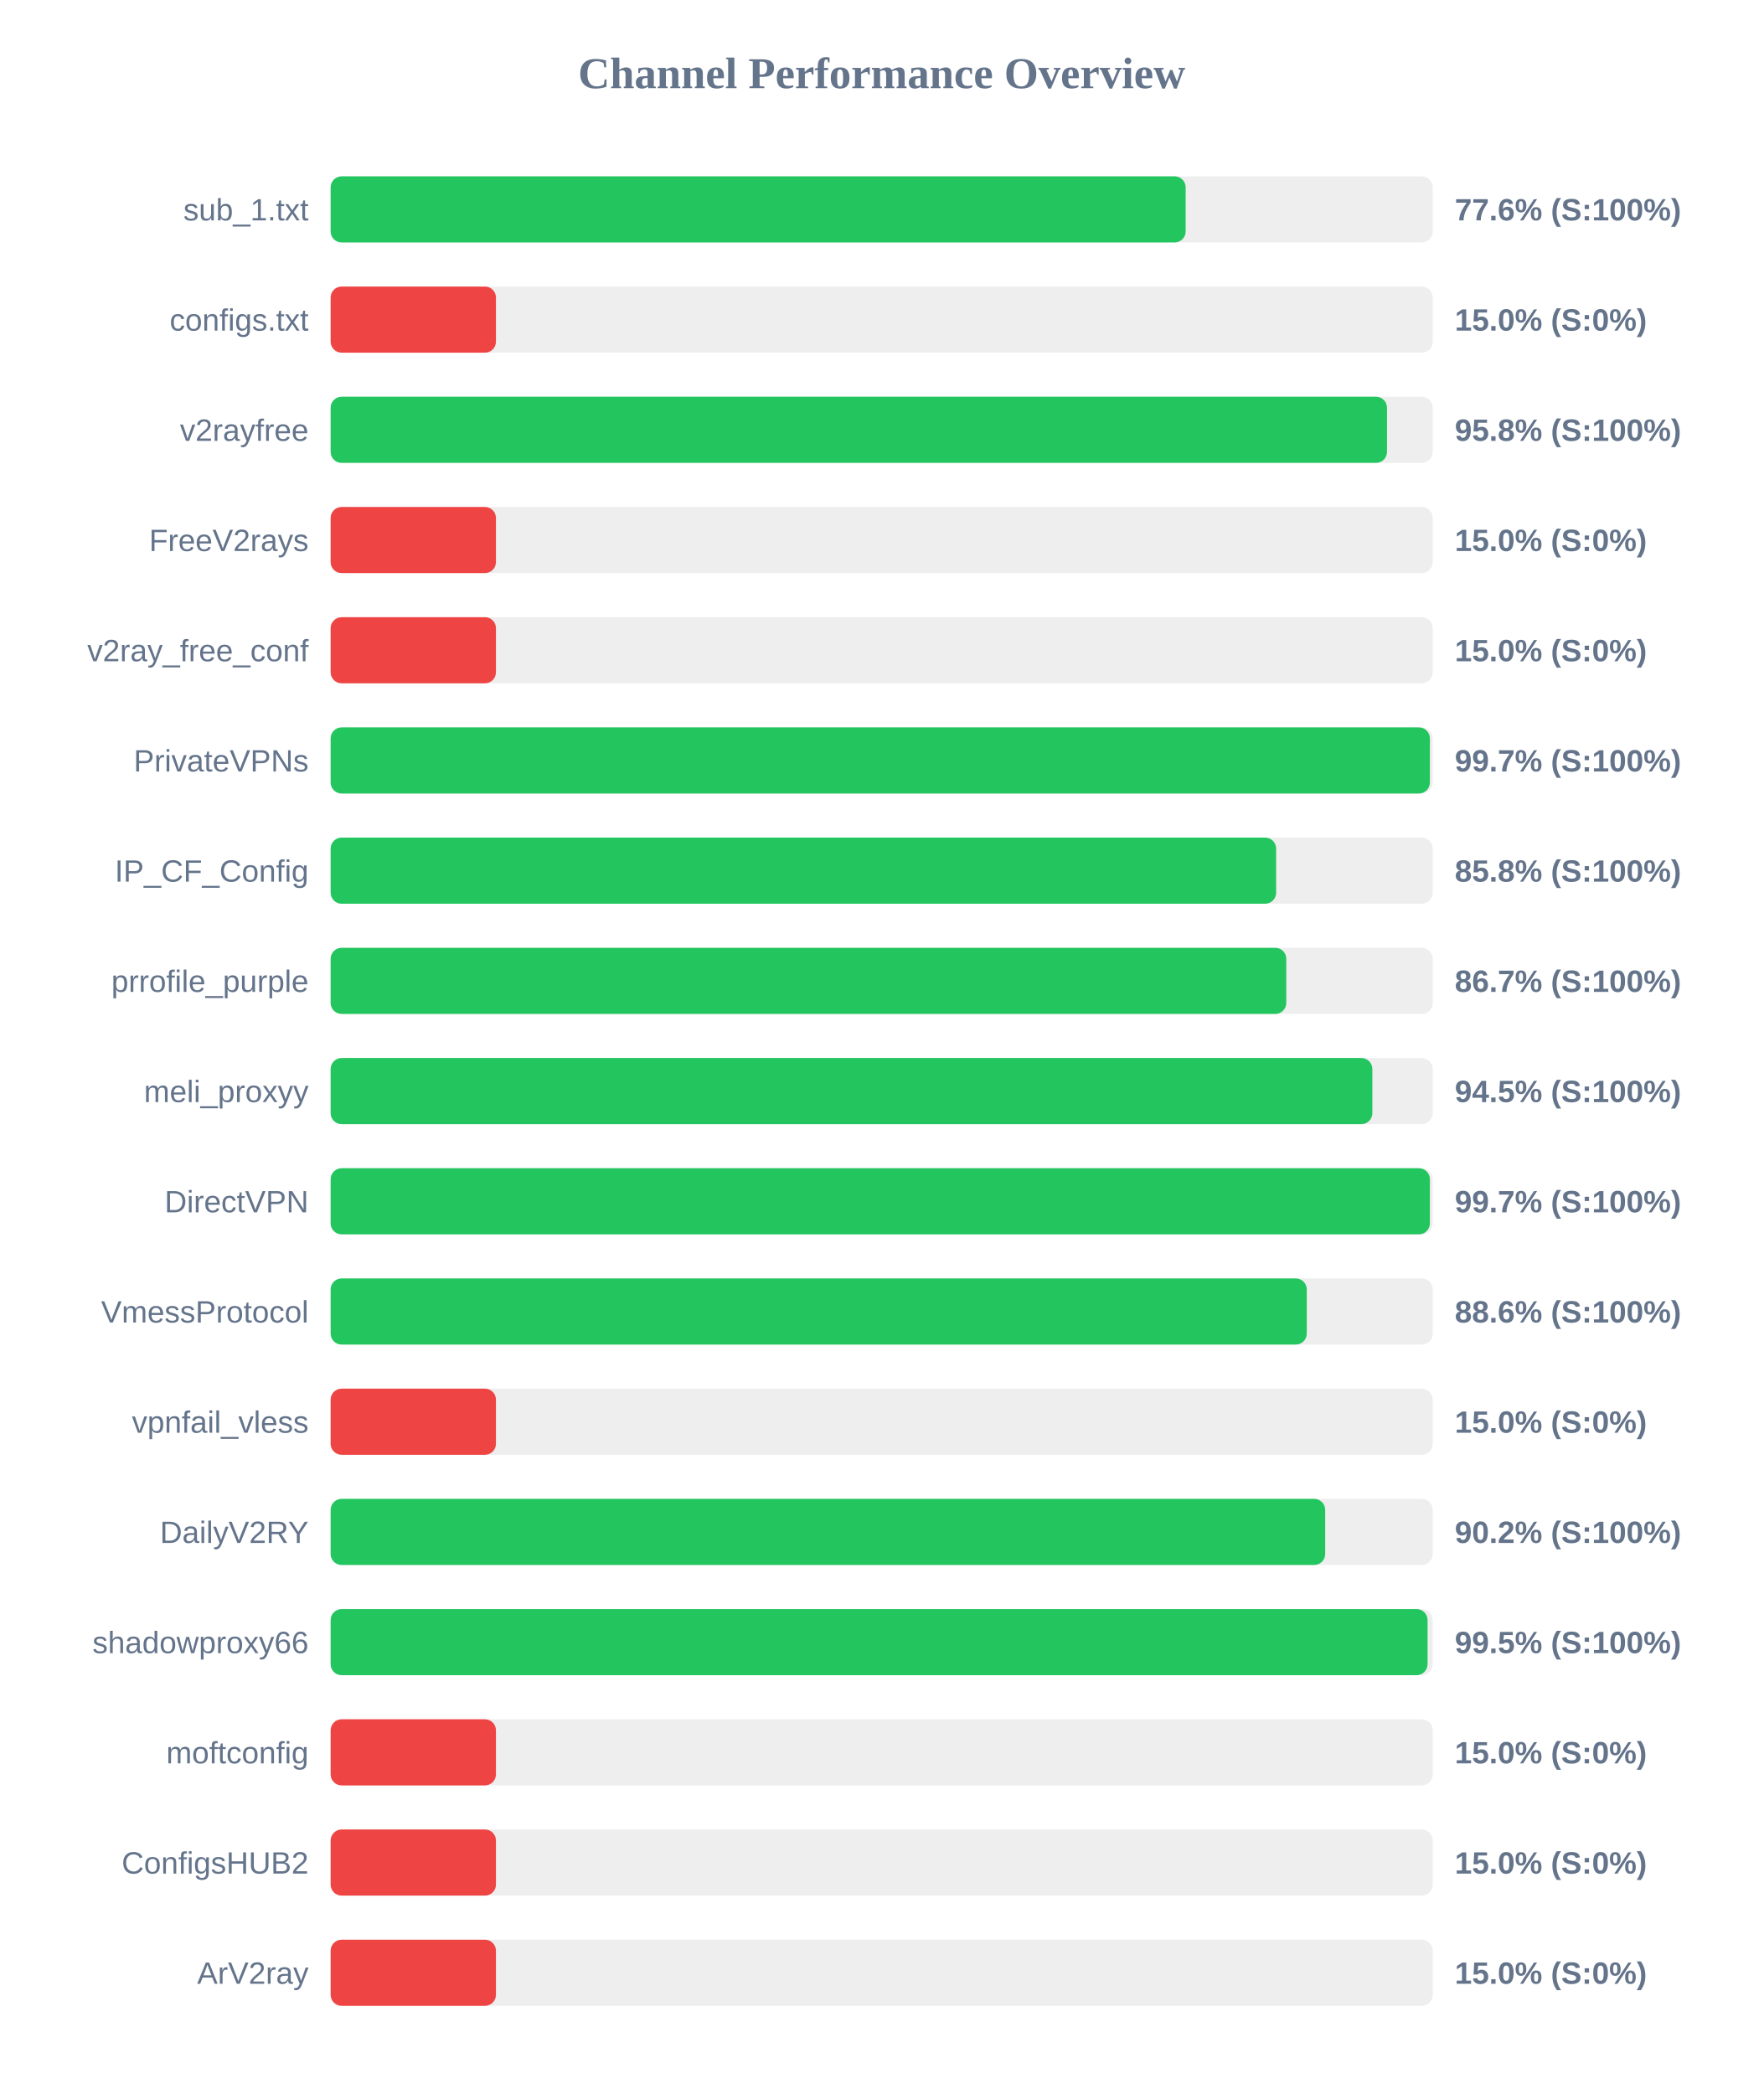
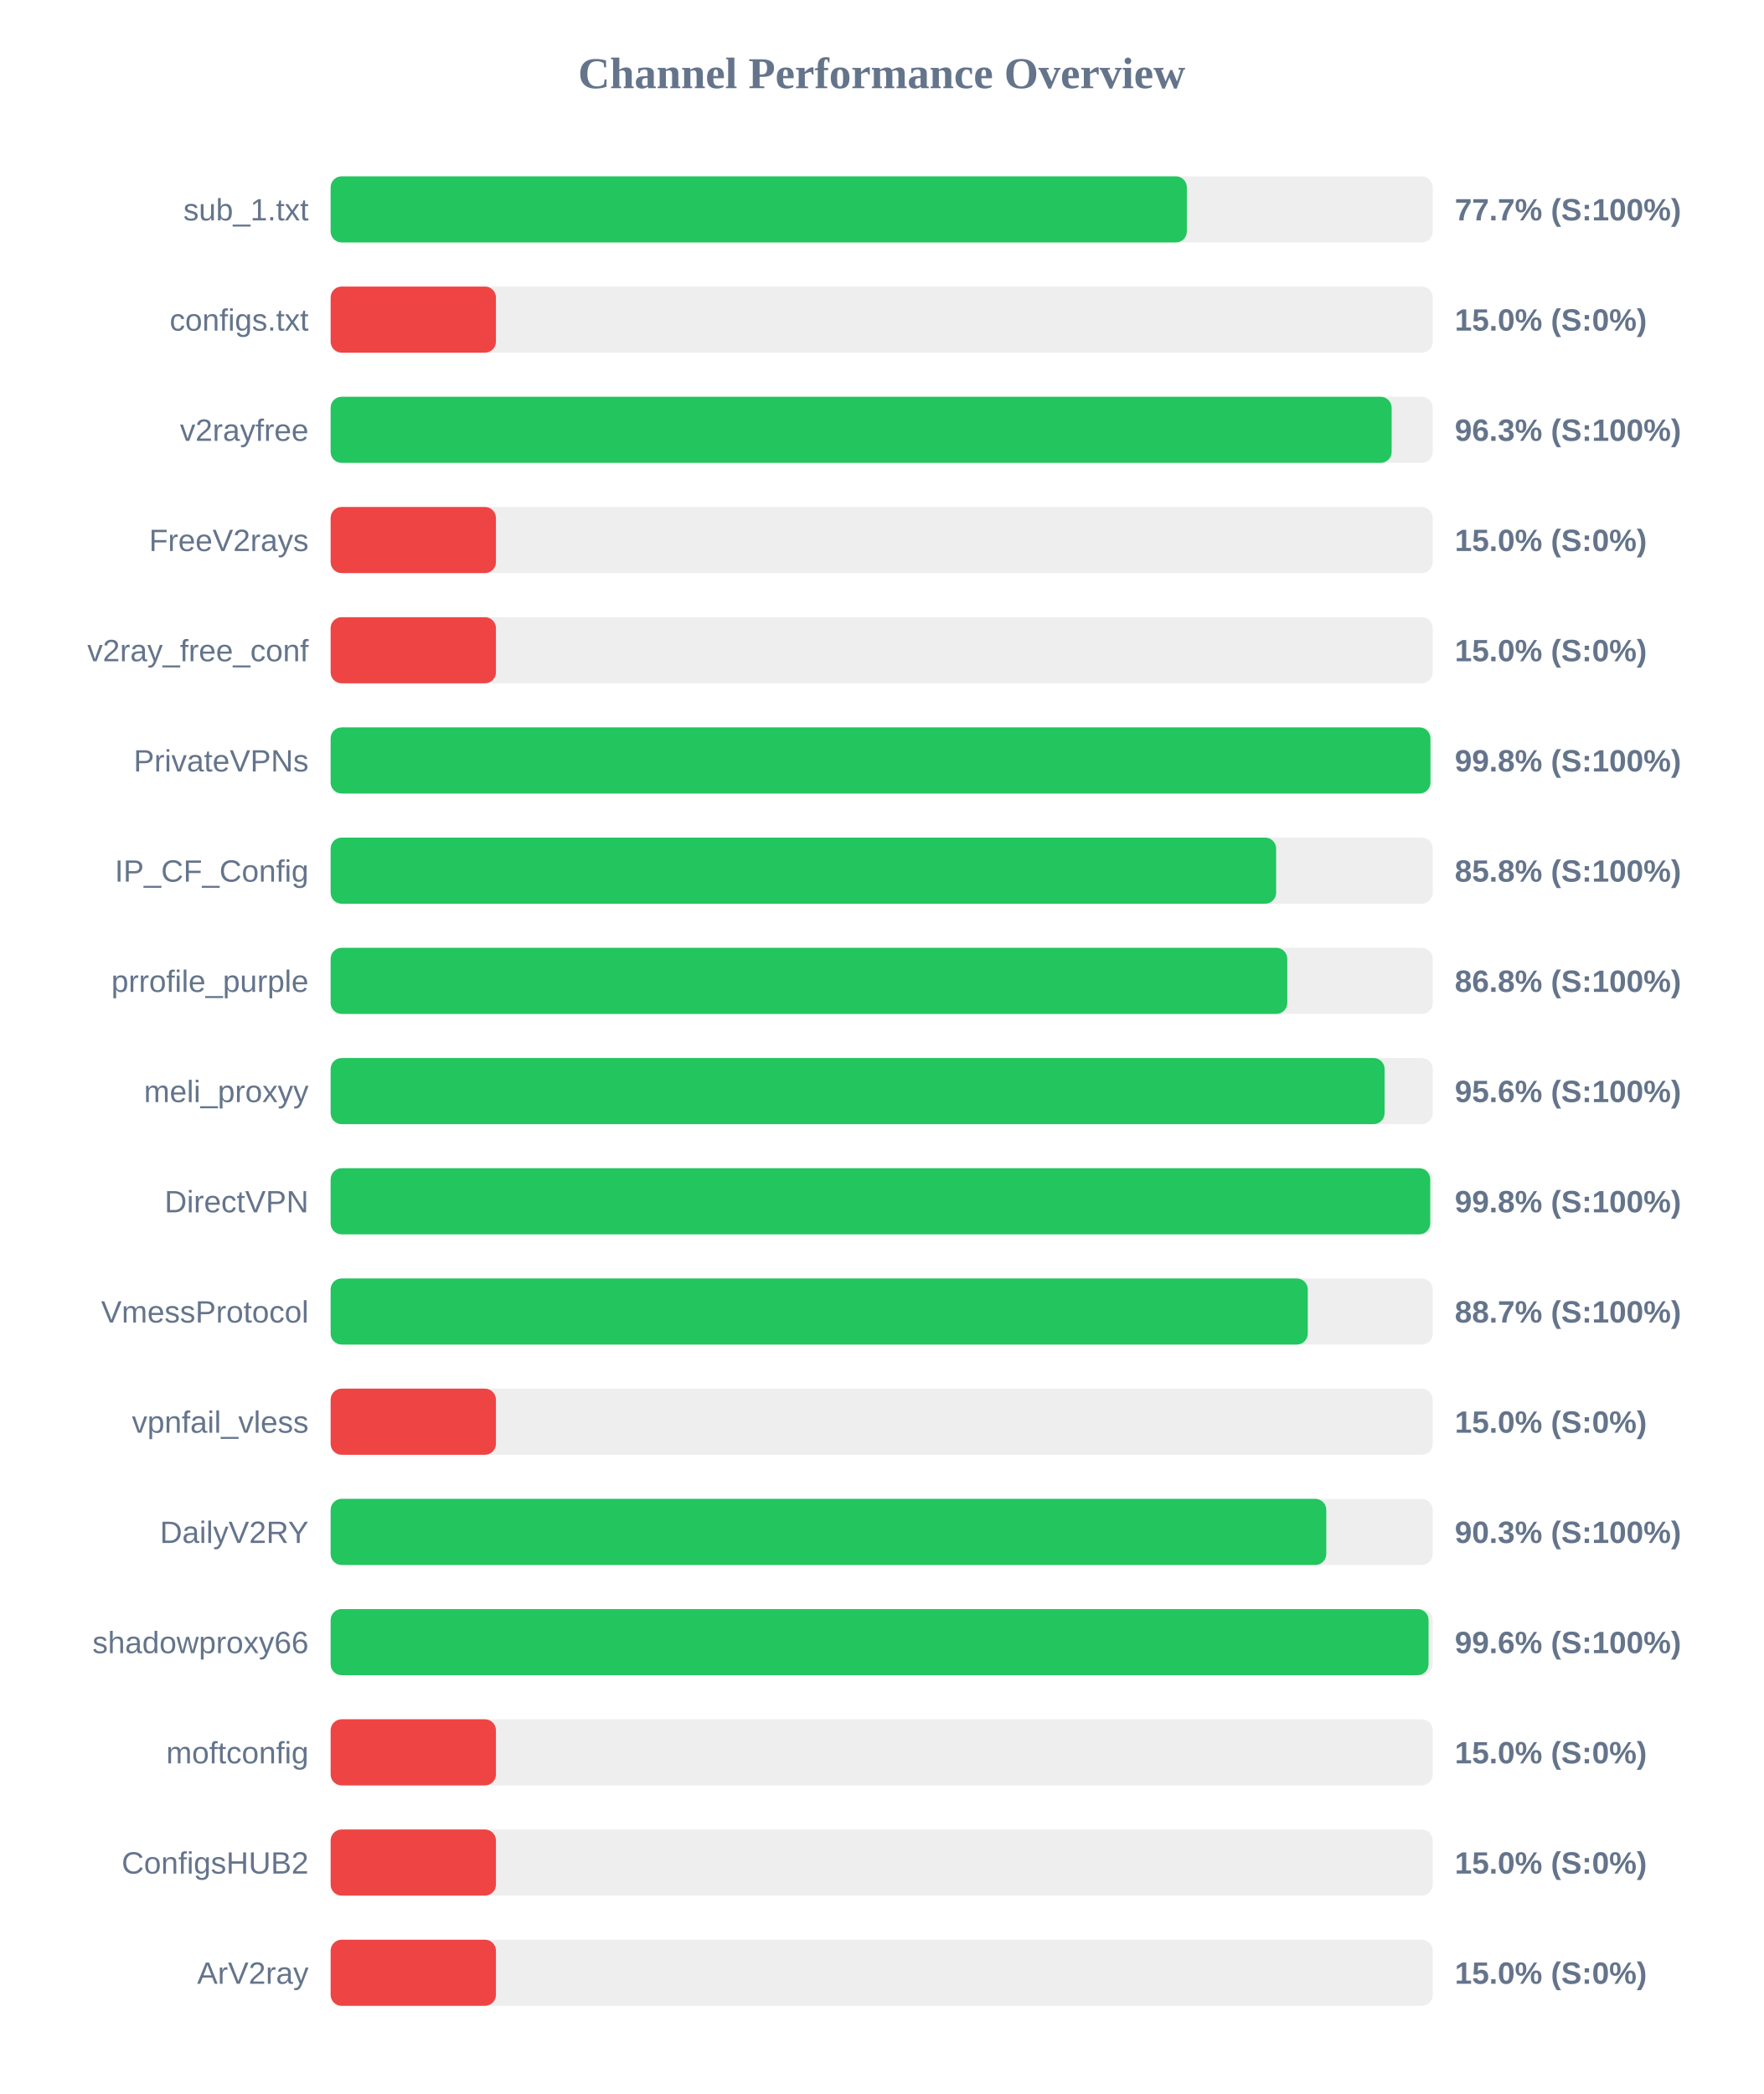
<svg xmlns="http://www.w3.org/2000/svg" width="800" height="950" version="1.1">
  <style>
        .row { font: 14px Arial; fill: #64748b; }
        .score { font: bold 14px Arial; fill: #64748b; }
    </style>
  <text x="400" y="40" text-anchor="middle" font-size="20px" font-weight="bold" fill="#64748b">Channel Performance Overview</text>
  <rect x="150" y="80" width="500" height="30" fill="#eee" rx="5" />
-   <rect x="150" y="80" width="387.9" height="30" fill="#22c55e" rx="5" />
+   <rect x="150" y="80" width="388.45" height="30" fill="#22c55e" rx="5" />
  <text x="140" y="100" text-anchor="end" class="row">sub_1.txt</text>
-   <text x="660" y="100" text-anchor="start" class="score">77.6% (S:100%)</text>
+   <text x="660" y="100" text-anchor="start" class="score">77.7% (S:100%)</text>
  <rect x="150" y="130" width="500" height="30" fill="#eee" rx="5" />
  <rect x="150" y="130" width="75.0" height="30" fill="#ef4444" rx="5" />
  <text x="140" y="150" text-anchor="end" class="row">configs.txt</text>
  <text x="660" y="150" text-anchor="start" class="score">15.0% (S:0%)</text>
  <rect x="150" y="180" width="500" height="30" fill="#eee" rx="5" />
-   <rect x="150" y="180" width="479.25" height="30" fill="#22c55e" rx="5" />
+   <rect x="150" y="180" width="481.35" height="30" fill="#22c55e" rx="5" />
  <text x="140" y="200" text-anchor="end" class="row">v2rayfree</text>
-   <text x="660" y="200" text-anchor="start" class="score">95.8% (S:100%)</text>
+   <text x="660" y="200" text-anchor="start" class="score">96.3% (S:100%)</text>
  <rect x="150" y="230" width="500" height="30" fill="#eee" rx="5" />
  <rect x="150" y="230" width="75.0" height="30" fill="#ef4444" rx="5" />
  <text x="140" y="250" text-anchor="end" class="row">FreeV2rays</text>
  <text x="660" y="250" text-anchor="start" class="score">15.0% (S:0%)</text>
  <rect x="150" y="280" width="500" height="30" fill="#eee" rx="5" />
  <rect x="150" y="280" width="75.0" height="30" fill="#ef4444" rx="5" />
  <text x="140" y="300" text-anchor="end" class="row">v2ray_free_conf</text>
  <text x="660" y="300" text-anchor="start" class="score">15.0% (S:0%)</text>
  <rect x="150" y="330" width="500" height="30" fill="#eee" rx="5" />
-   <rect x="150" y="330" width="498.7" height="30" fill="#22c55e" rx="5" />
+   <rect x="150" y="330" width="498.95" height="30" fill="#22c55e" rx="5" />
  <text x="140" y="350" text-anchor="end" class="row">PrivateVPNs</text>
-   <text x="660" y="350" text-anchor="start" class="score">99.7% (S:100%)</text>
+   <text x="660" y="350" text-anchor="start" class="score">99.8% (S:100%)</text>
  <rect x="150" y="380" width="500" height="30" fill="#eee" rx="5" />
  <rect x="150" y="380" width="428.95" height="30" fill="#22c55e" rx="5" />
  <text x="140" y="400" text-anchor="end" class="row">IP_CF_Config</text>
  <text x="660" y="400" text-anchor="start" class="score">85.8% (S:100%)</text>
  <rect x="150" y="430" width="500" height="30" fill="#eee" rx="5" />
-   <rect x="150" y="430" width="433.55" height="30" fill="#22c55e" rx="5" />
+   <rect x="150" y="430" width="434.0" height="30" fill="#22c55e" rx="5" />
  <text x="140" y="450" text-anchor="end" class="row">prrofile_purple</text>
-   <text x="660" y="450" text-anchor="start" class="score">86.7% (S:100%)</text>
+   <text x="660" y="450" text-anchor="start" class="score">86.8% (S:100%)</text>
  <rect x="150" y="480" width="500" height="30" fill="#eee" rx="5" />
-   <rect x="150" y="480" width="472.6" height="30" fill="#22c55e" rx="5" />
+   <rect x="150" y="480" width="478.15" height="30" fill="#22c55e" rx="5" />
  <text x="140" y="500" text-anchor="end" class="row">meli_proxyy</text>
-   <text x="660" y="500" text-anchor="start" class="score">94.5% (S:100%)</text>
+   <text x="660" y="500" text-anchor="start" class="score">95.6% (S:100%)</text>
  <rect x="150" y="530" width="500" height="30" fill="#eee" rx="5" />
-   <rect x="150" y="530" width="498.7" height="30" fill="#22c55e" rx="5" />
+   <rect x="150" y="530" width="498.85" height="30" fill="#22c55e" rx="5" />
  <text x="140" y="550" text-anchor="end" class="row">DirectVPN</text>
-   <text x="660" y="550" text-anchor="start" class="score">99.7% (S:100%)</text>
+   <text x="660" y="550" text-anchor="start" class="score">99.8% (S:100%)</text>
  <rect x="150" y="580" width="500" height="30" fill="#eee" rx="5" />
-   <rect x="150" y="580" width="442.85" height="30" fill="#22c55e" rx="5" />
+   <rect x="150" y="580" width="443.3" height="30" fill="#22c55e" rx="5" />
  <text x="140" y="600" text-anchor="end" class="row">VmessProtocol</text>
-   <text x="660" y="600" text-anchor="start" class="score">88.6% (S:100%)</text>
+   <text x="660" y="600" text-anchor="start" class="score">88.7% (S:100%)</text>
  <rect x="150" y="630" width="500" height="30" fill="#eee" rx="5" />
  <rect x="150" y="630" width="75.0" height="30" fill="#ef4444" rx="5" />
  <text x="140" y="650" text-anchor="end" class="row">vpnfail_vless</text>
  <text x="660" y="650" text-anchor="start" class="score">15.0% (S:0%)</text>
  <rect x="150" y="680" width="500" height="30" fill="#eee" rx="5" />
-   <rect x="150" y="680" width="451.2" height="30" fill="#22c55e" rx="5" />
+   <rect x="150" y="680" width="451.7" height="30" fill="#22c55e" rx="5" />
  <text x="140" y="700" text-anchor="end" class="row">DailyV2RY</text>
-   <text x="660" y="700" text-anchor="start" class="score">90.2% (S:100%)</text>
+   <text x="660" y="700" text-anchor="start" class="score">90.3% (S:100%)</text>
  <rect x="150" y="730" width="500" height="30" fill="#eee" rx="5" />
-   <rect x="150" y="730" width="497.65" height="30" fill="#22c55e" rx="5" />
+   <rect x="150" y="730" width="498.1" height="30" fill="#22c55e" rx="5" />
  <text x="140" y="750" text-anchor="end" class="row">shadowproxy66</text>
-   <text x="660" y="750" text-anchor="start" class="score">99.5% (S:100%)</text>
+   <text x="660" y="750" text-anchor="start" class="score">99.6% (S:100%)</text>
  <rect x="150" y="780" width="500" height="30" fill="#eee" rx="5" />
  <rect x="150" y="780" width="75.0" height="30" fill="#ef4444" rx="5" />
  <text x="140" y="800" text-anchor="end" class="row">moftconfig</text>
  <text x="660" y="800" text-anchor="start" class="score">15.0% (S:0%)</text>
  <rect x="150" y="830" width="500" height="30" fill="#eee" rx="5" />
  <rect x="150" y="830" width="75.0" height="30" fill="#ef4444" rx="5" />
  <text x="140" y="850" text-anchor="end" class="row">ConfigsHUB2</text>
  <text x="660" y="850" text-anchor="start" class="score">15.0% (S:0%)</text>
  <rect x="150" y="880" width="500" height="30" fill="#eee" rx="5" />
  <rect x="150" y="880" width="75.0" height="30" fill="#ef4444" rx="5" />
  <text x="140" y="900" text-anchor="end" class="row">ArV2ray</text>
  <text x="660" y="900" text-anchor="start" class="score">15.0% (S:0%)</text>
</svg>
